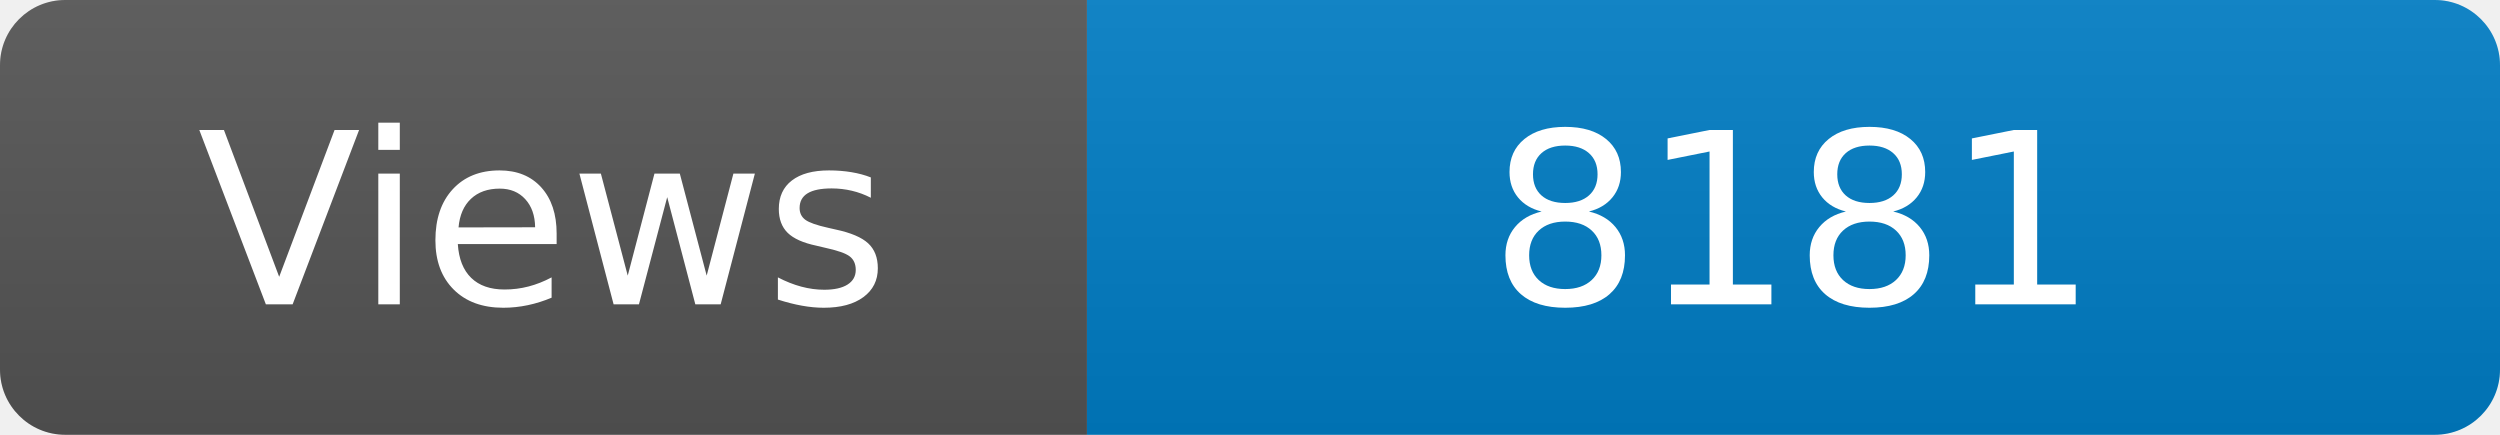
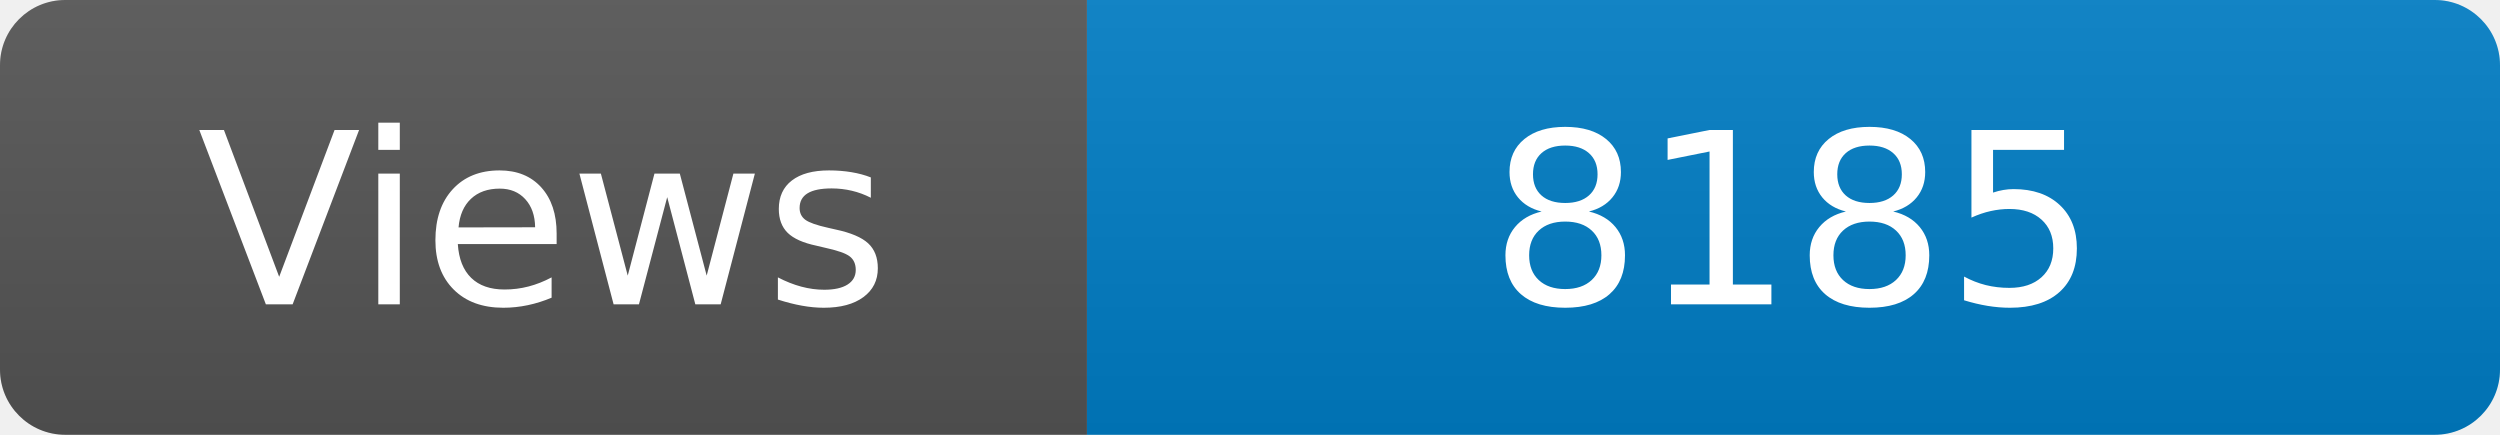
<svg xmlns="http://www.w3.org/2000/svg" width="115" height="20" role="img" aria-label="Maintained?: yes">
  <linearGradient id="s" x2="0" y2="100%">
    <stop offset="0" stop-color="#bbb" stop-opacity=".1" />
    <stop offset="1" stop-opacity=".1" />
  </linearGradient>
  <clipPath id="r">
    <rect width="115" height="20" rx="3" fill="#fff" />
  </clipPath>
  <g clip-path="url(#r)">
    <rect width="50" height="20" fill="#555" />
    <rect x="50" width="160" height="20" fill="#007ec6" />
    <rect width="115" height="20" fill="url(#s)" />
  </g>
  <g fill="#fff" text-anchor="middle" font-family="Verdana,Geneva,DejaVu Sans,sans-serif" font-size="110">
    <text x="250" y="140" transform="scale(.1)" fill="#fff">Views</text>
-     <text x="825" y="140" transform="scale(.1)" fill="#fff">8181</text>
+     <text x="825" y="140" transform="scale(.1)" fill="#fff">8185</text>
  </g>
</svg>
